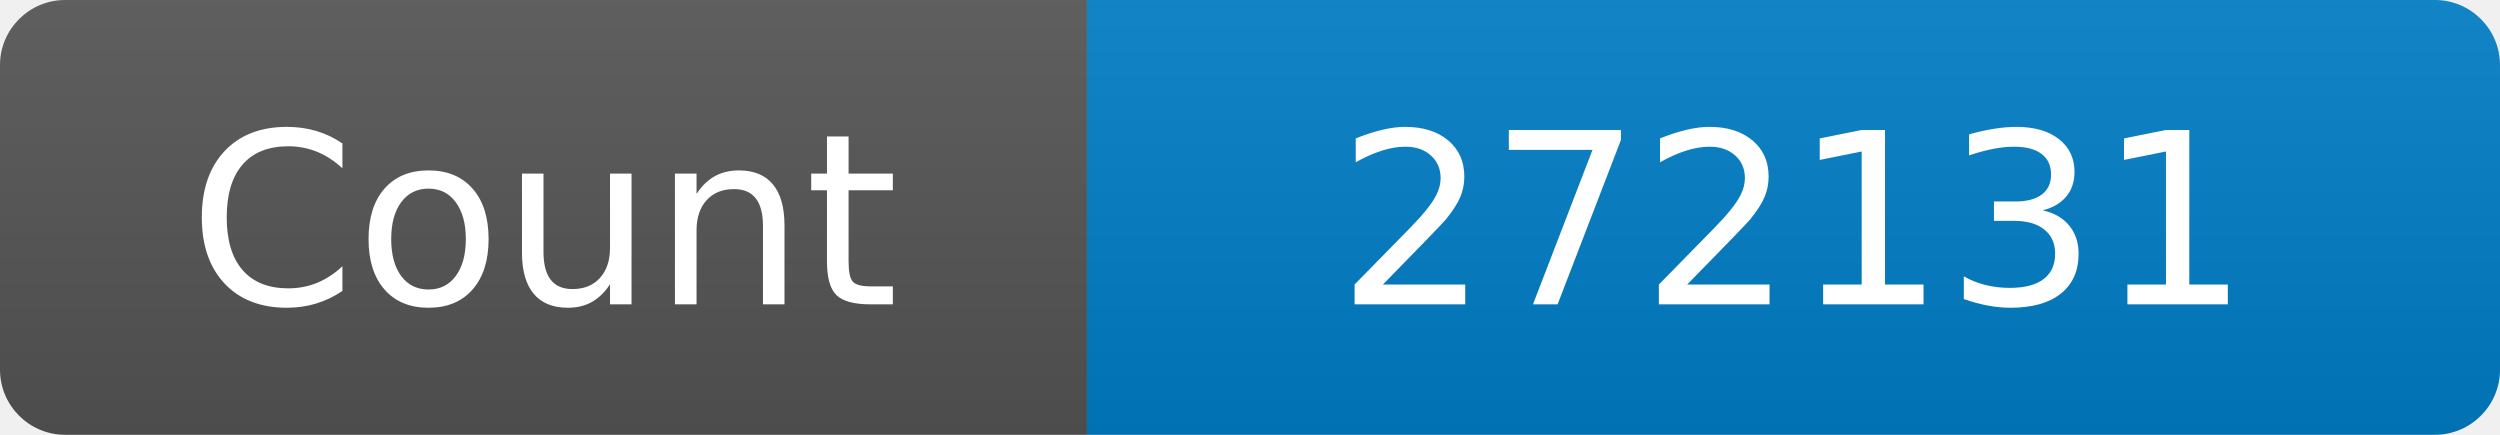
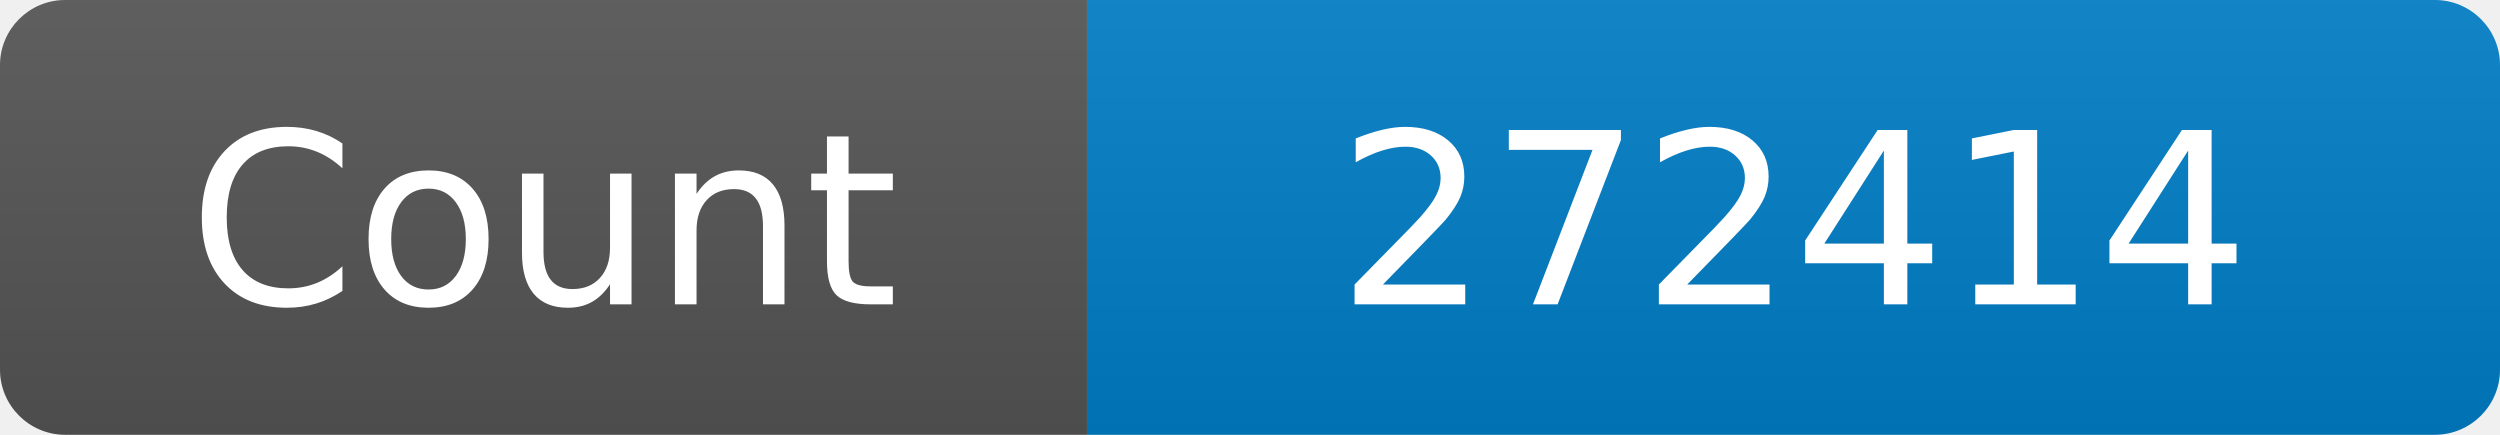
<svg xmlns="http://www.w3.org/2000/svg" width="115" height="20" role="img" aria-label="Maintained?: yes">
  <linearGradient id="s" x2="0" y2="100%">
    <stop offset="0" stop-color="#bbb" stop-opacity=".1" />
    <stop offset="1" stop-opacity=".1" />
  </linearGradient>
  <clipPath id="r">
    <rect width="115" height="20" rx="3" fill="#fff" />
  </clipPath>
  <g clip-path="url(#r)">
    <rect width="50" height="20" fill="#555" />
    <rect x="50" width="160" height="20" fill="#007ec6" />
    <rect width="115" height="20" fill="url(#s)" />
  </g>
  <g fill="#fff" text-anchor="middle" font-family="Verdana,Geneva,DejaVu Sans,sans-serif" font-size="110">
    <text x="250" y="140" transform="scale(.1)" fill="#fff">Count</text>
-     <text x="825" y="140" transform="scale(.1)" fill="#fff">272131</text>
+     <text x="825" y="140" transform="scale(.1)" fill="#fff">272414</text>
  </g>
</svg>
